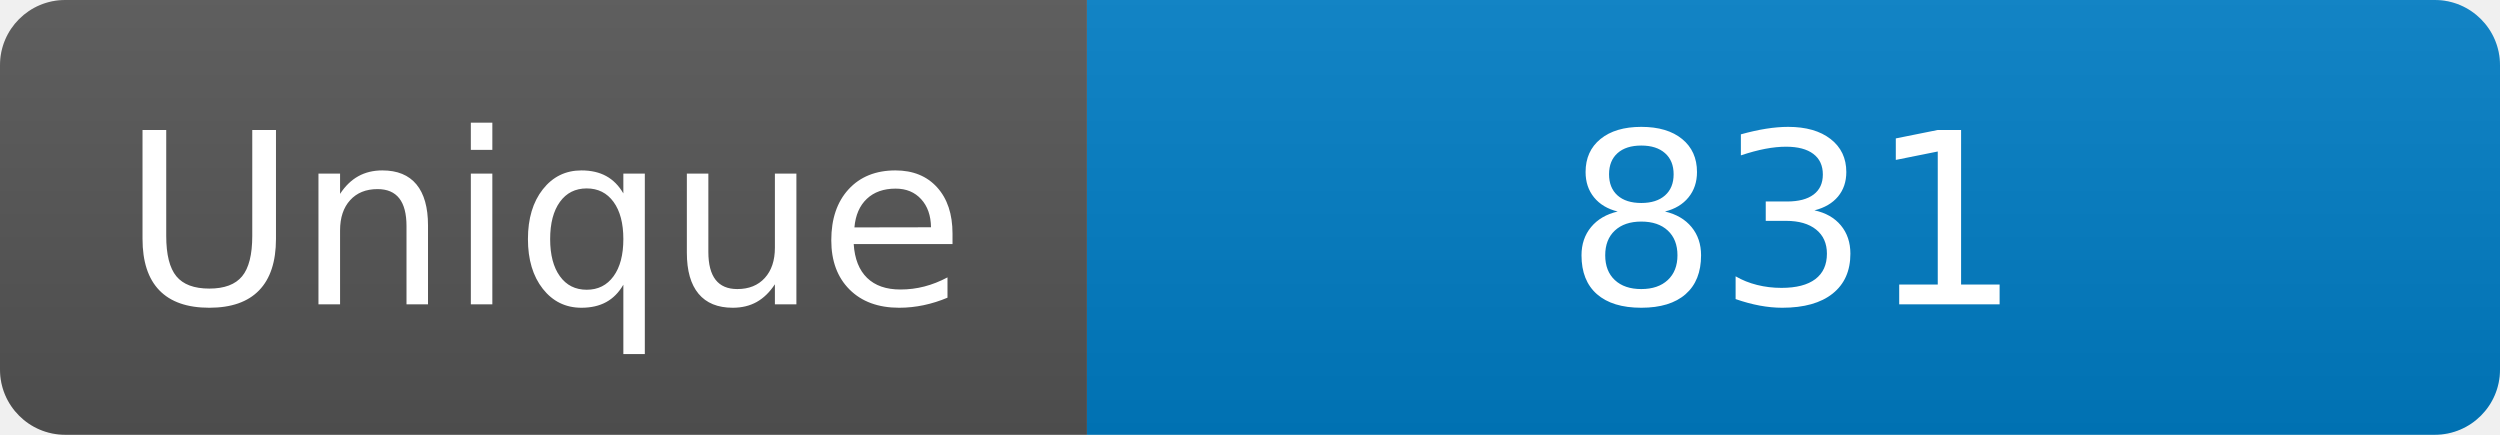
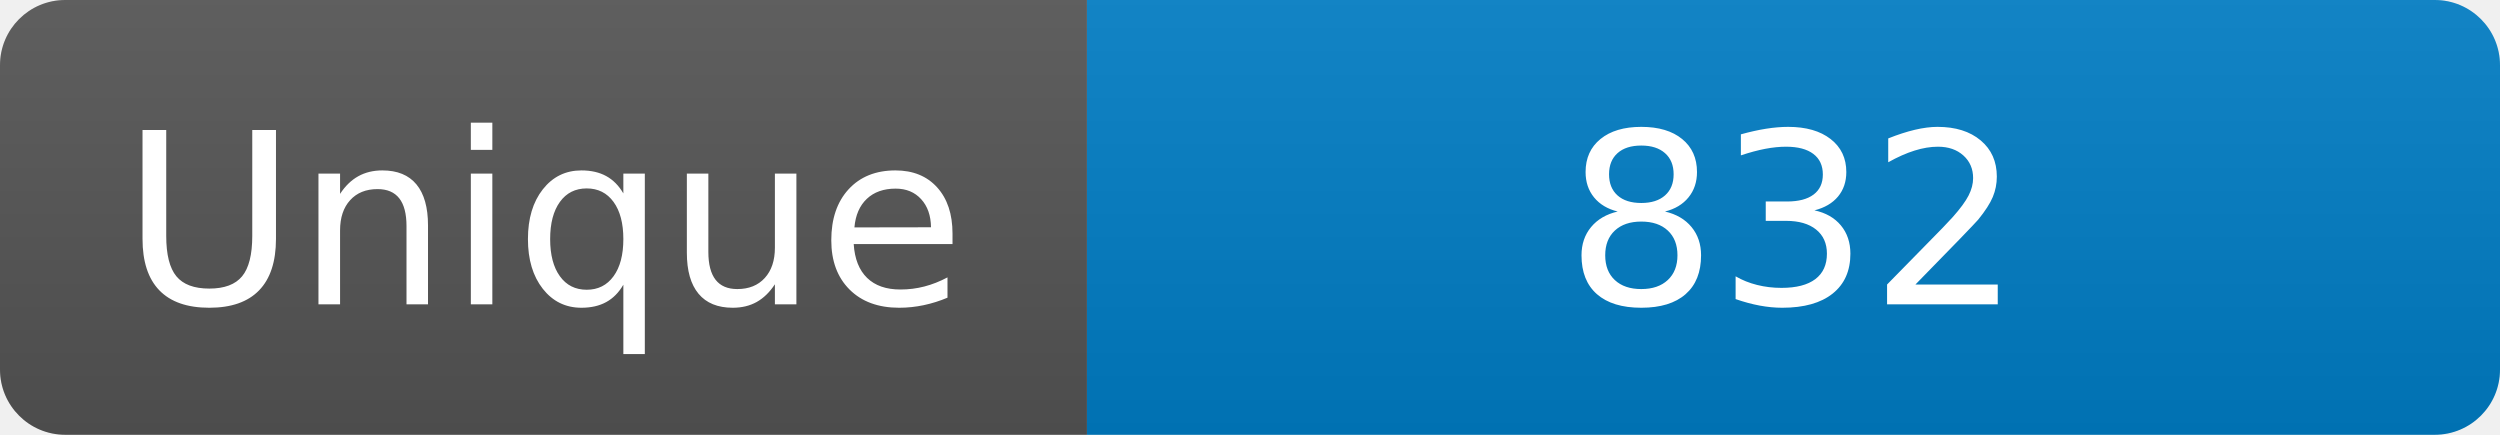
<svg xmlns="http://www.w3.org/2000/svg" width="115" height="20" role="img" aria-label="Maintained?: yes">
  <linearGradient id="s" x2="0" y2="100%">
    <stop offset="0" stop-color="#bbb" stop-opacity=".1" />
    <stop offset="1" stop-opacity=".1" />
  </linearGradient>
  <clipPath id="r">
    <rect width="115" height="20" rx="3" fill="#fff" />
  </clipPath>
  <g clip-path="url(#r)">
    <rect width="50" height="20" fill="#555" />
    <rect x="50" width="160" height="20" fill="#007ec6" />
    <rect width="115" height="20" fill="url(#s)" />
  </g>
  <g fill="#fff" text-anchor="middle" font-family="Verdana,Geneva,DejaVu Sans,sans-serif" font-size="110">
    <text x="250" y="140" transform="scale(.1)" fill="#fff">Unique</text>
-     <text x="825" y="140" transform="scale(.1)" fill="#fff">831</text>
+     <text x="825" y="140" transform="scale(.1)" fill="#fff">832</text>
  </g>
</svg>
